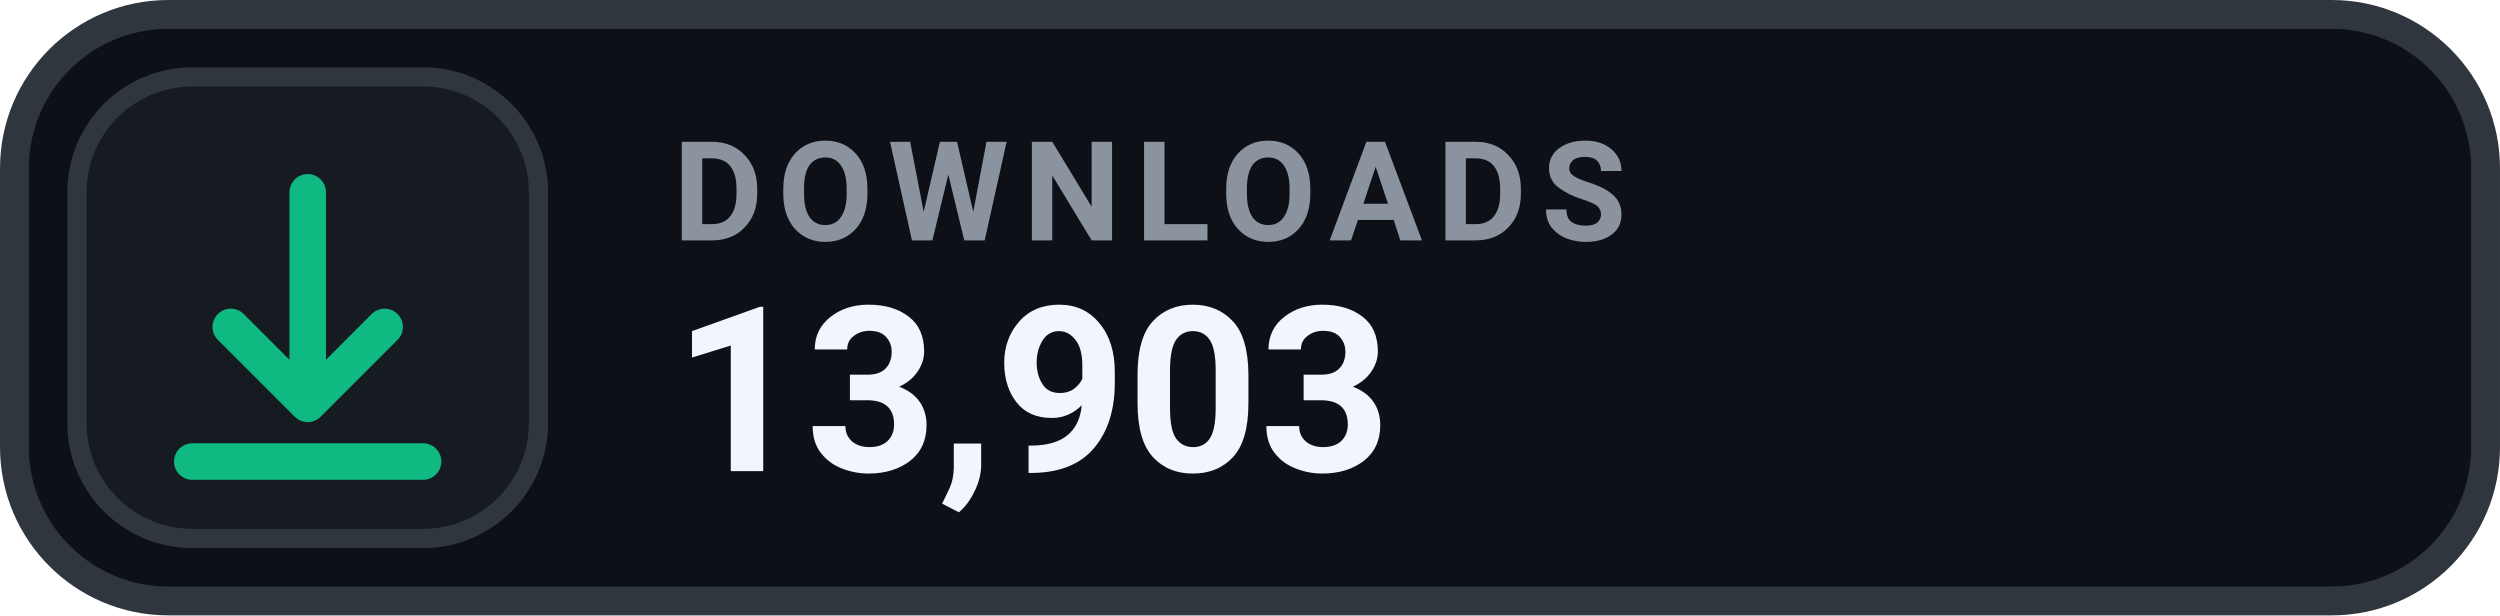
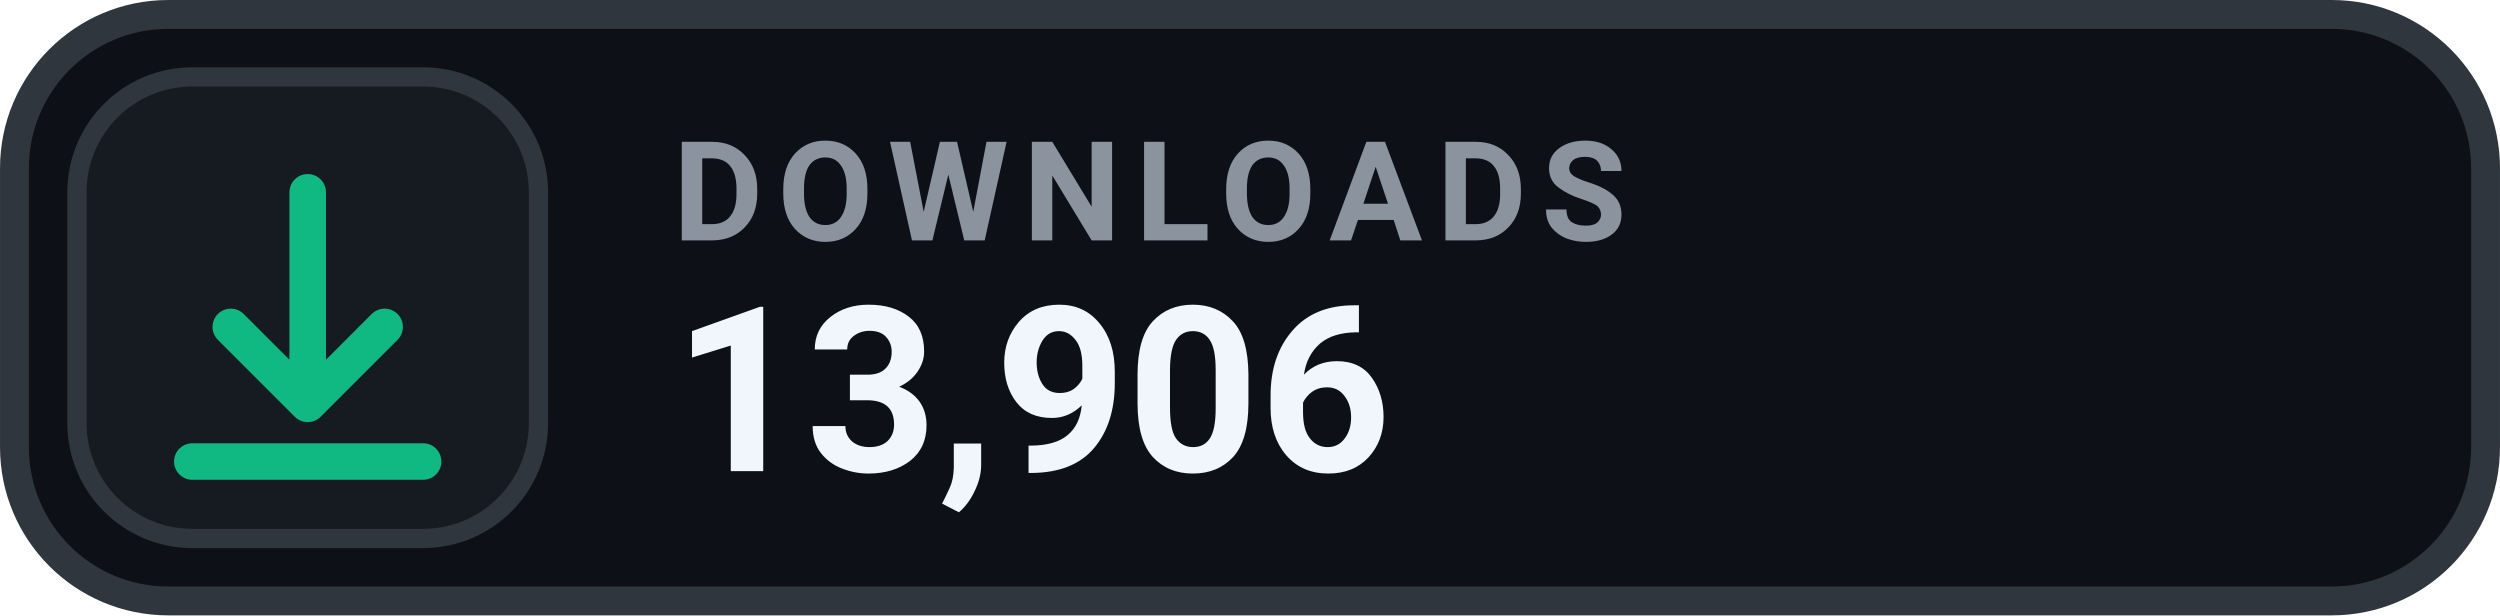
- <svg xmlns="http://www.w3.org/2000/svg" width="126" height="31.015" viewBox="0 0 130 32" role="img" aria-label="DOWNLOADS 13,903">
+ <svg xmlns="http://www.w3.org/2000/svg" width="126" height="31.015" viewBox="0 0 130 32" role="img" aria-label="DOWNLOADS 13,906">
  <rect x=".75" y=".75" width="128.5" height="30.5" rx="8" fill="#0D1117" stroke="#30363D" stroke-width="1.5" />
  <rect x="4" y="4" width="24" height="24" rx="6" fill="#161B22" stroke="#30363D" stroke-width="1" />
  <g transform="translate(16 16)" style="color:#10B981;">
    <path d="M0 -6 v11 m0 0 l4 -4 m-4 4 l-4 -4 M-6 8 h12" fill="none" stroke="currentColor" stroke-width="1.9" stroke-linecap="round" stroke-linejoin="round" />
  </g>
  <text x="35" y="12.5" fill="#8B949E" font-family="-apple-system,BlinkMacSystemFont,'Segoe UI',Roboto,Helvetica,Arial,sans-serif" font-size="7.2" font-weight="700" letter-spacing=".75">DOWNLOADS</text>
-   <text x="35" y="24.5" fill="#F0F6FC" font-family="-apple-system,BlinkMacSystemFont,'Segoe UI',Roboto,Helvetica,Arial,sans-serif" font-size="12" font-weight="700">13,903</text>
+   <text x="35" y="24.5" fill="#F0F6FC" font-family="-apple-system,BlinkMacSystemFont,'Segoe UI',Roboto,Helvetica,Arial,sans-serif" font-size="12" font-weight="700">13,906</text>
</svg>
